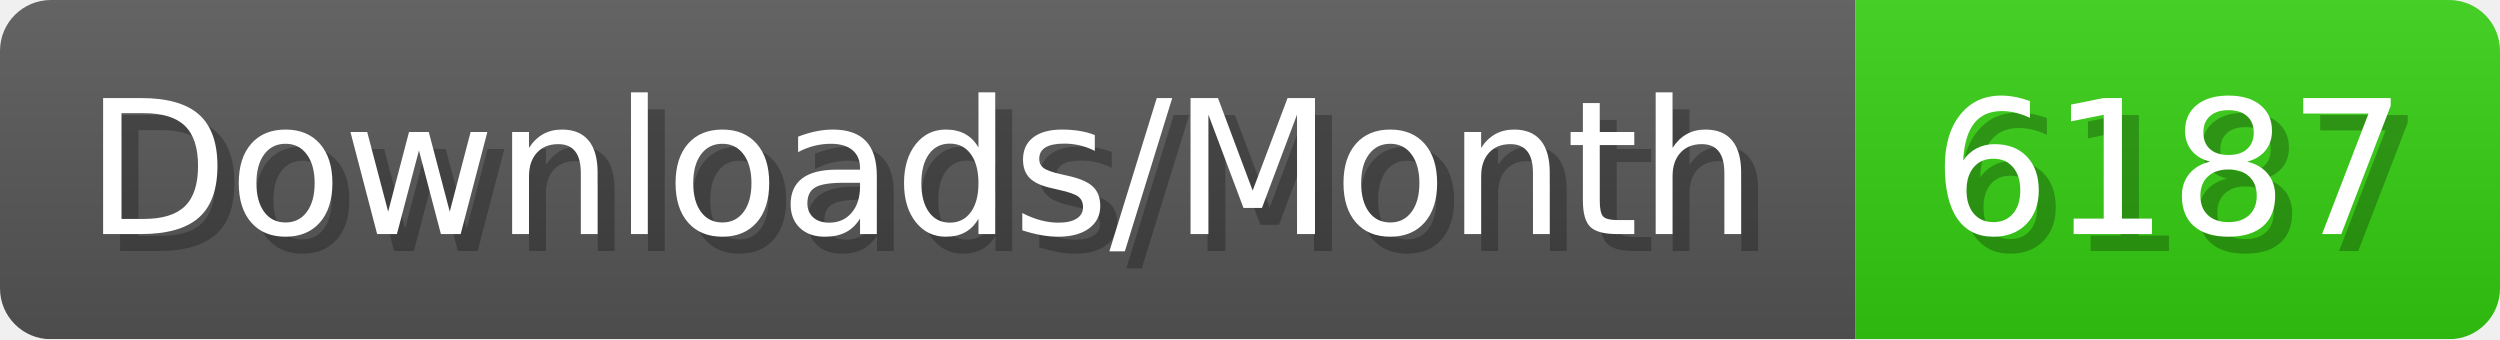
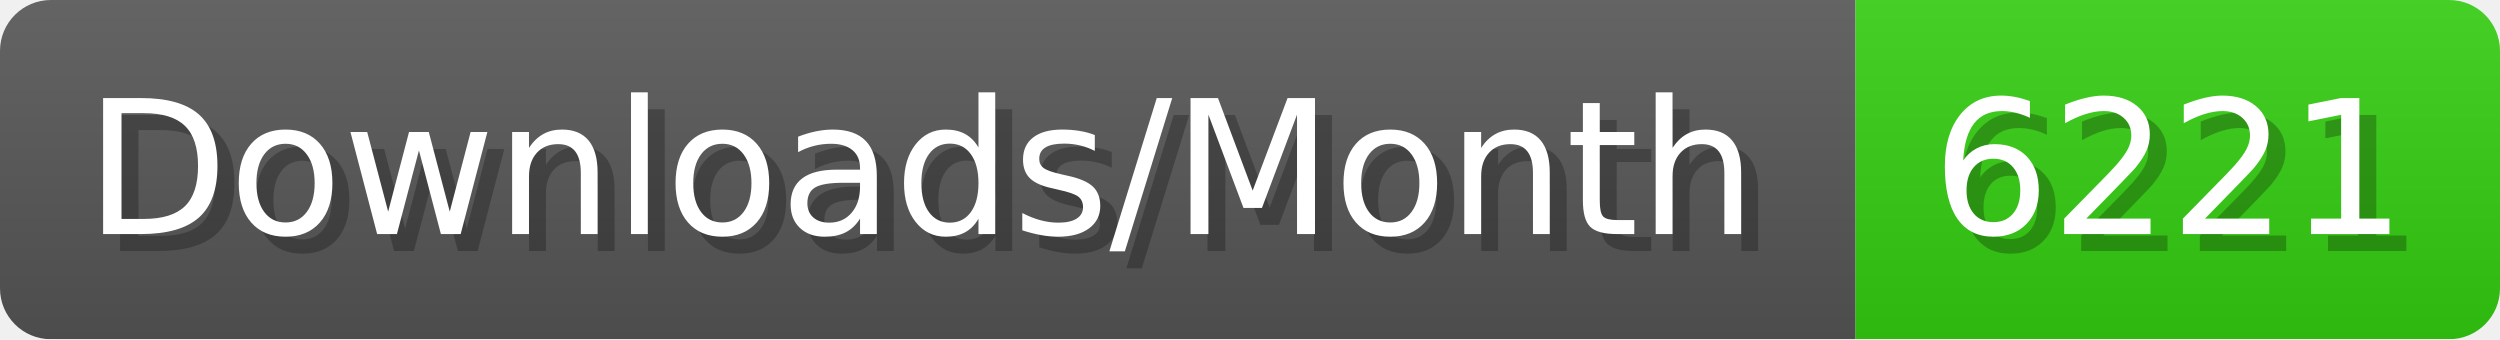
- <svg xmlns="http://www.w3.org/2000/svg" width="147.4" height="20" viewBox="0 0 1474 200" role="img" aria-label="Downloads/Month: 6187">
+ <svg xmlns="http://www.w3.org/2000/svg" width="147.4" height="20" viewBox="0 0 1474 200" role="img" aria-label="Downloads/Month: 6221">
  <linearGradient id="YlXUI" x2="0" y2="100%">
    <stop offset="0" stop-opacity=".1" stop-color="#EEE" />
    <stop offset="1" stop-opacity=".1" />
  </linearGradient>
  <mask id="JHhop">
    <rect width="1474" height="200" rx="30" fill="#FFF" />
  </mask>
  <g mask="url(#JHhop)">
    <rect width="1094" height="200" fill="#555" />
    <rect width="380" height="200" fill="#3C1" x="1094" />
    <rect width="1474" height="200" fill="url(#YlXUI)" />
  </g>
  <g aria-hidden="true" fill="#fff" text-anchor="start" font-family="Verdana,DejaVu Sans,sans-serif" font-size="110">
    <text x="60" y="148" textLength="994" fill="#000" opacity="0.25">Downloads/Month</text>
    <text x="50" y="138" textLength="994">Downloads/Month</text>
-     <text x="1149" y="148" textLength="280" fill="#000" opacity="0.25">6187</text>
-     <text x="1139" y="138" textLength="280">6187</text>
+     <text x="1149" y="148" textLength="280" fill="#000" opacity="0.25">6221</text>
+     <text x="1139" y="138" textLength="280">6221</text>
  </g>
</svg>
